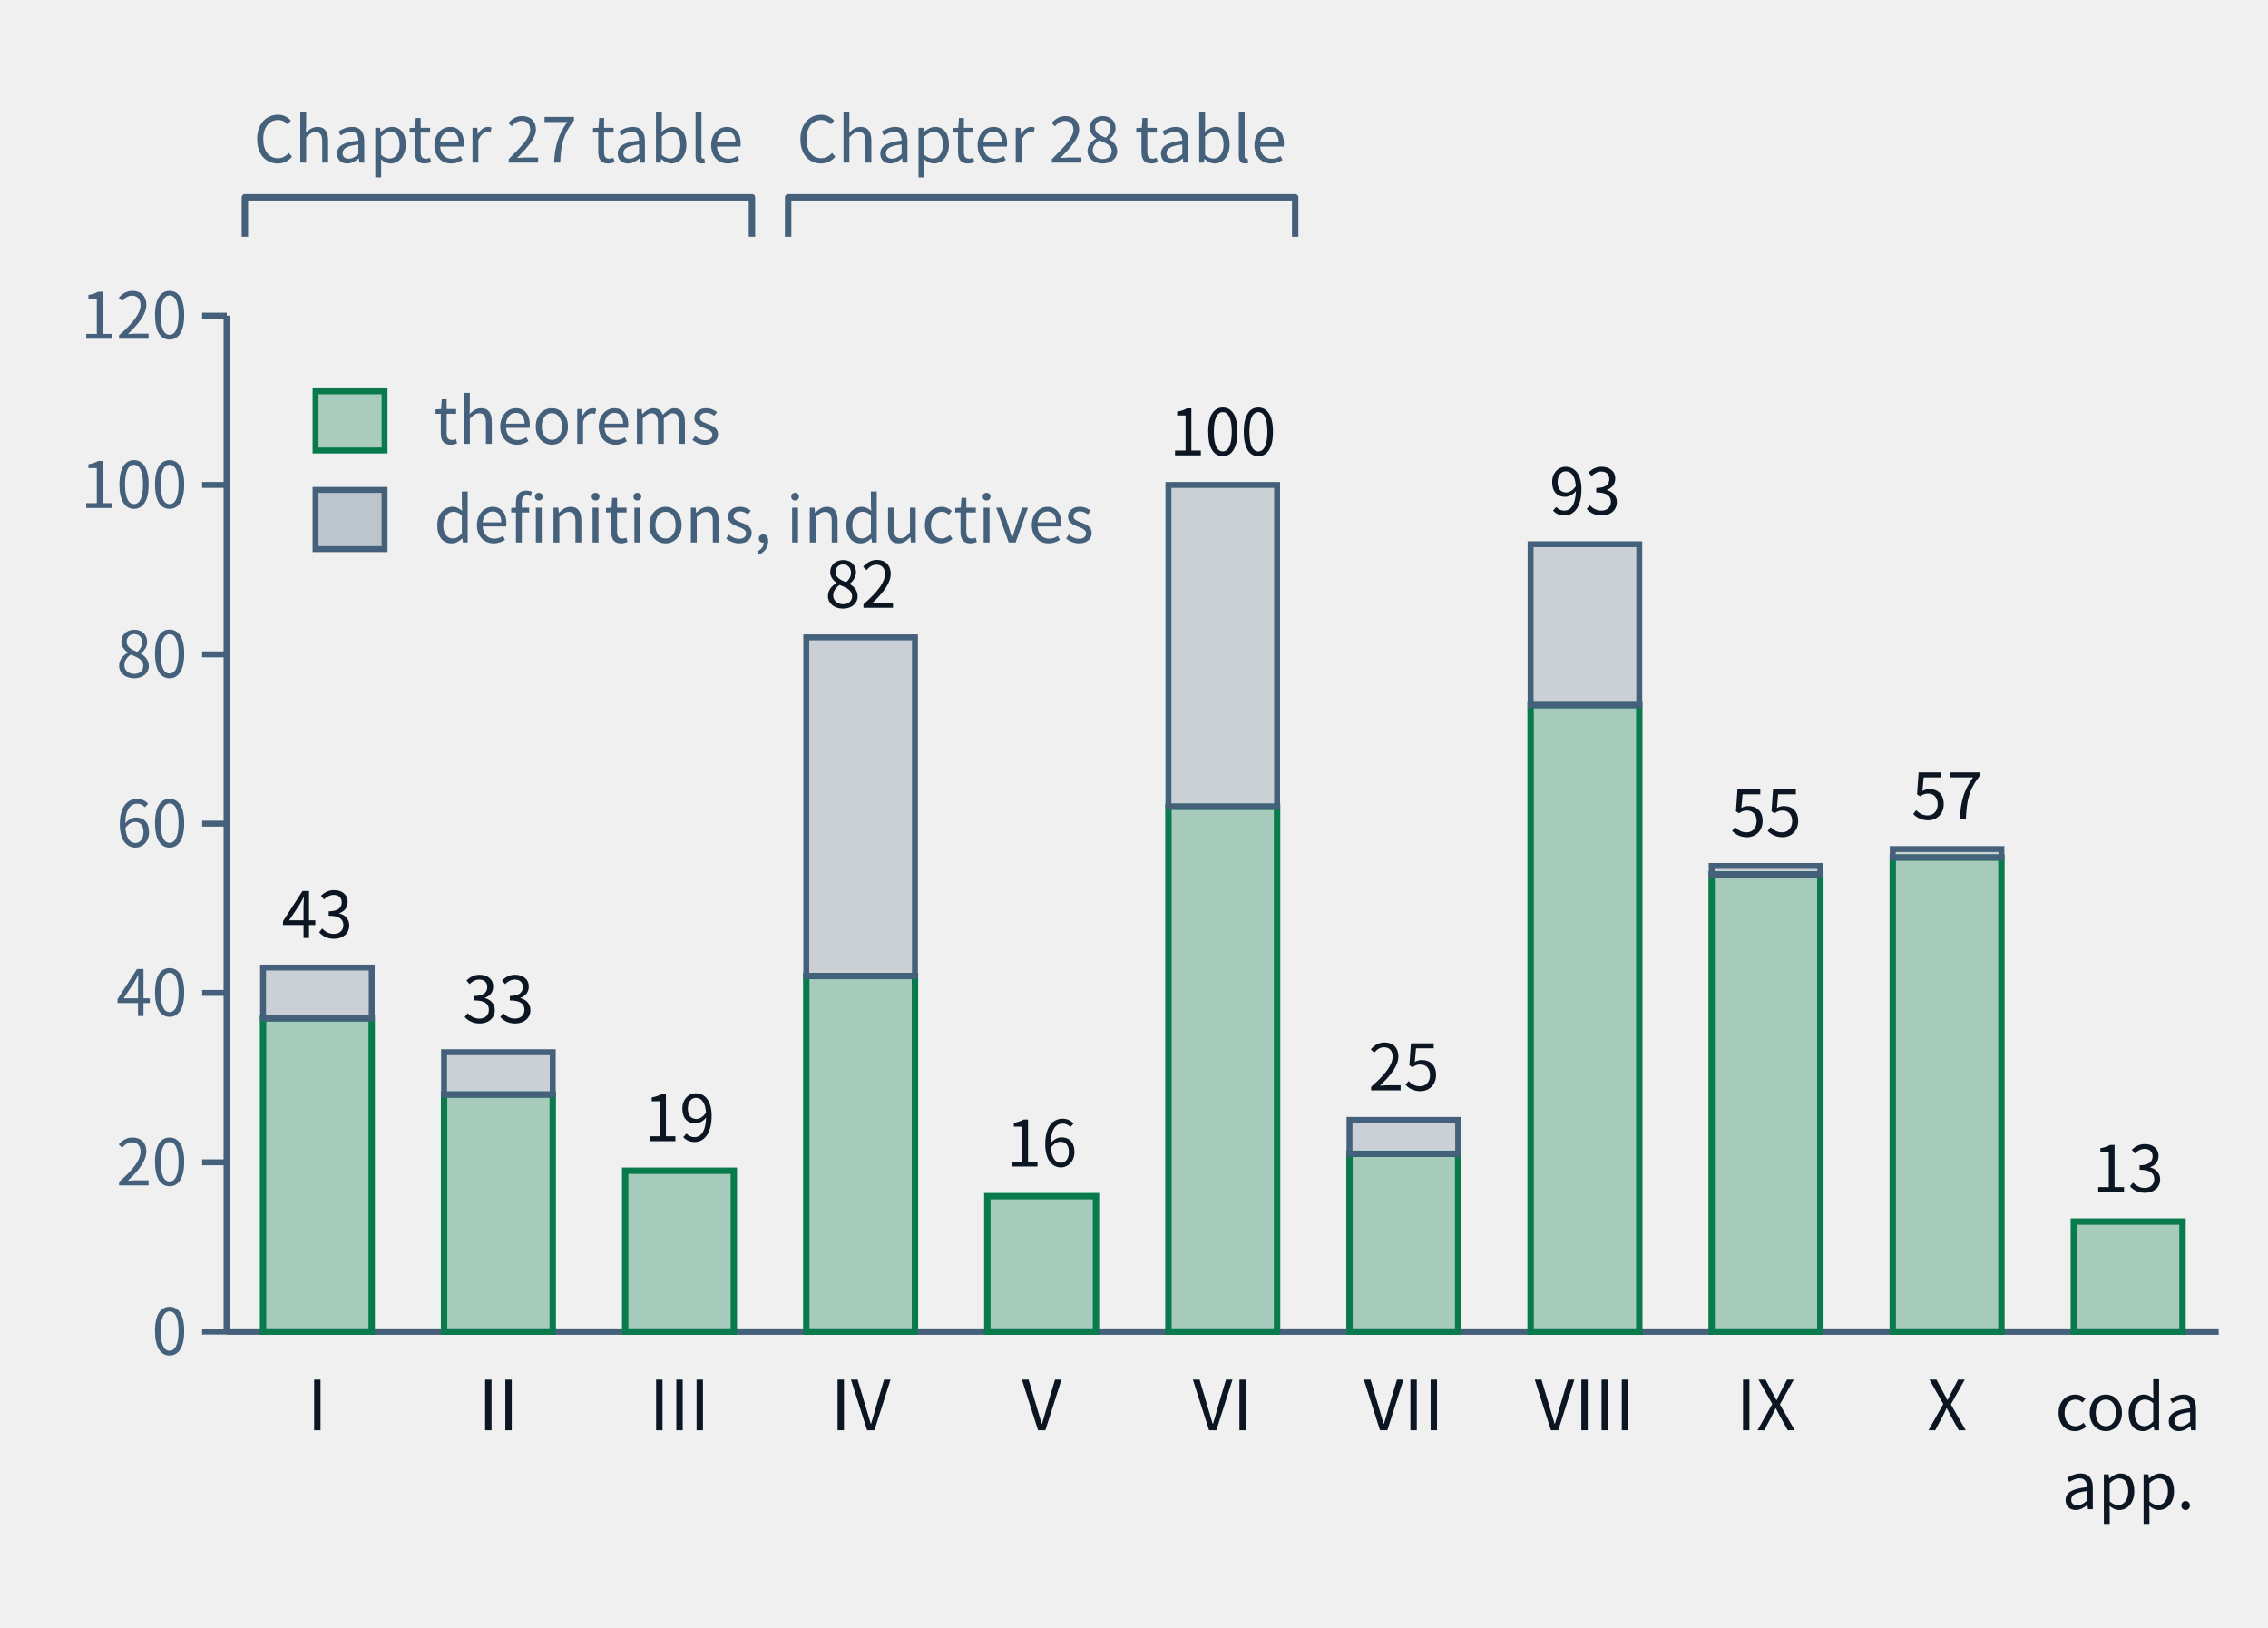
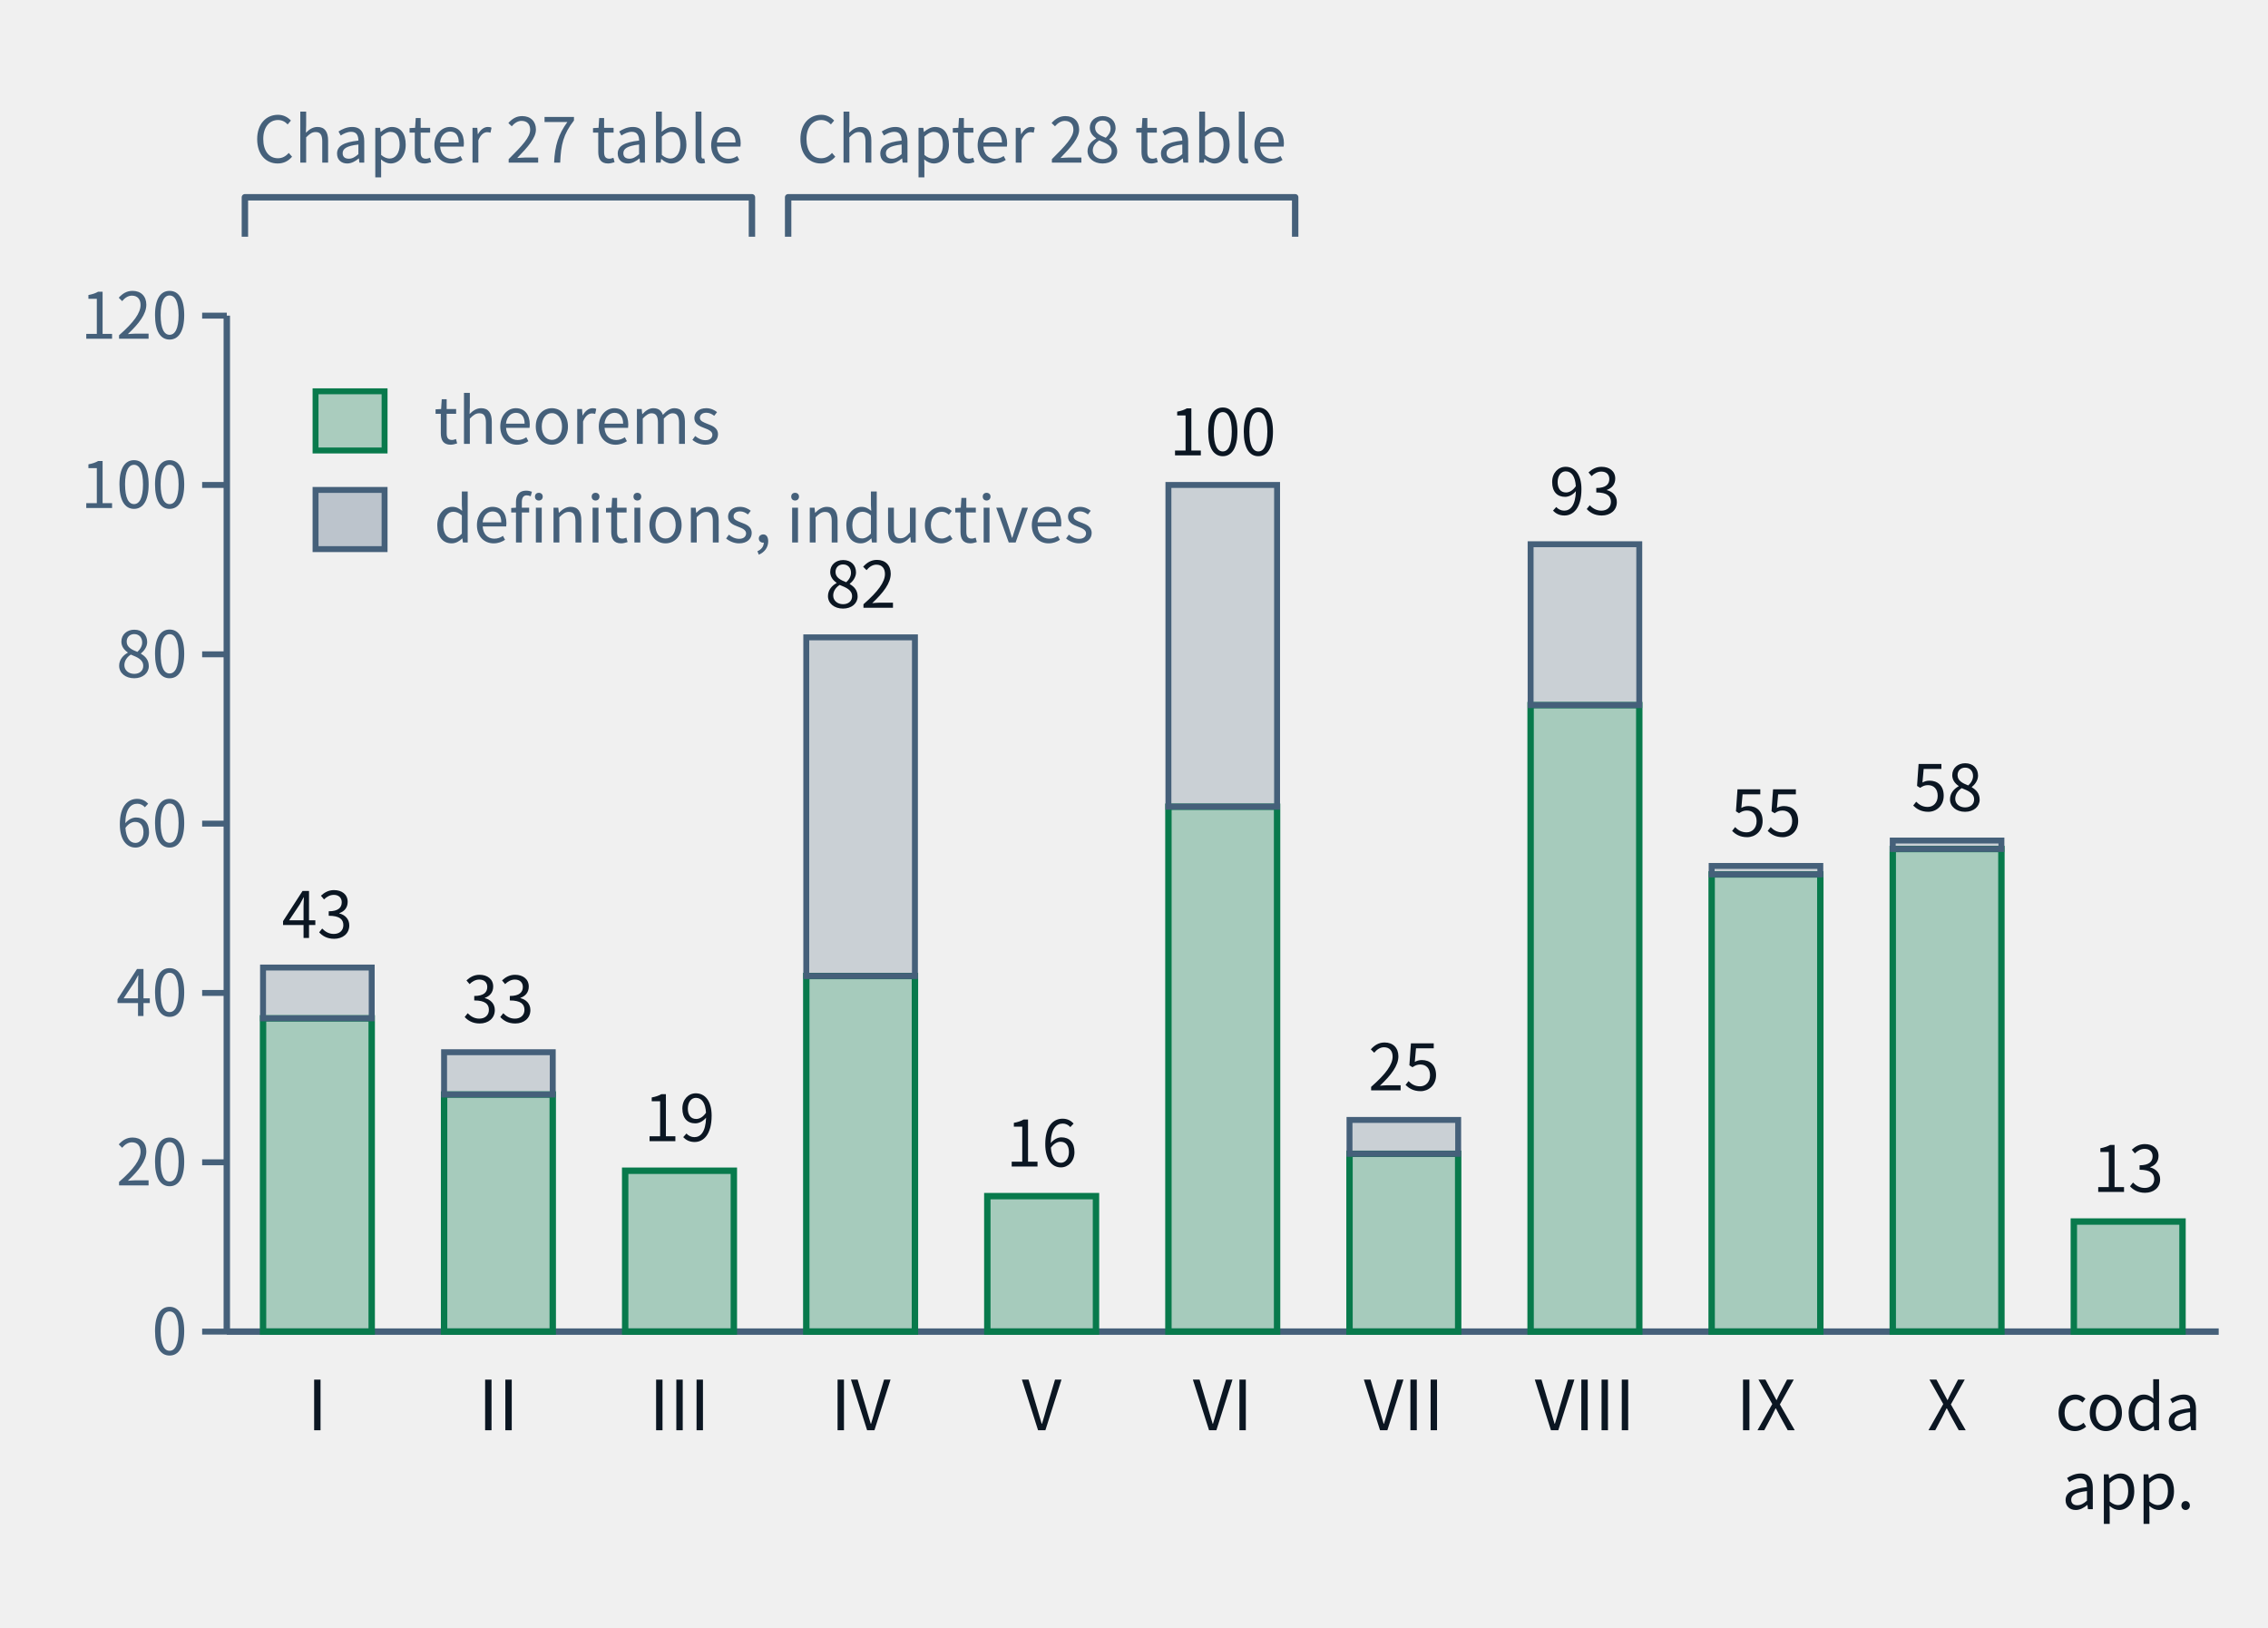
- <svg xmlns="http://www.w3.org/2000/svg" class="tr-fig" data-tr-fig="ch28-declaration-parts" data-lang="en" viewBox="0 0 460 330" width="460" height="330" font-family="'Noto Sans SC', 'Noto Sans CJK SC', 'Source Sans 3', 'PingFang SC', 'Microsoft YaHei', system-ui, sans-serif" role="img" aria-label="A bar chart. Along the bottom are Parts I to X and 'coda and appendices'; each bar is the number of distinct declarations the chapters of that part cite with lean=, green below for declarations of kind theorem in the lock, grey above for definitions and inductive types. I: 37 theorems, 6 other; II: 28 theorems, 5 other; III: 19 theorems, 0 other; IV: 42 theorems, 40 other; V: 16 theorems, 0 other; VI: 62 theorems, 38 other; VII: 21 theorems, 4 other; VIII: 74 theorems, 19 other; IX: 54 theorems, 1 other; X: 56 theorems, 1 other; coda and appendices: 13 theorems, 0 other. Two braces above the bars mark Parts I–III as the Chapter 27 audit table and Parts IV–VI as the Chapter 28 audit table.">
+ <svg xmlns="http://www.w3.org/2000/svg" class="tr-fig" data-tr-fig="ch28-declaration-parts" data-lang="en" viewBox="0 0 460 330" width="460" height="330" font-family="'Noto Sans SC', 'Noto Sans CJK SC', 'Source Sans 3', 'PingFang SC', 'Microsoft YaHei', system-ui, sans-serif" role="img" aria-label="A bar chart. Along the bottom are Parts I to X and 'coda and appendices'; each bar is the number of distinct declarations the chapters of that part cite with lean=, green below for declarations of kind theorem in the lock, grey above for definitions and inductive types. I: 37 theorems, 6 other; II: 28 theorems, 5 other; III: 19 theorems, 0 other; IV: 42 theorems, 40 other; V: 16 theorems, 0 other; VI: 62 theorems, 38 other; VII: 21 theorems, 4 other; VIII: 74 theorems, 19 other; IX: 54 theorems, 1 other; X: 57 theorems, 1 other; coda and appendices: 13 theorems, 0 other. Two braces above the bars mark Parts I–III as the Chapter 27 audit table and Parts IV–VI as the Chapter 28 audit table.">
  <style>.ts-ink{stroke:#0b1622}.tf-ink{fill:#0b1622}.ts-dim{stroke:#45607a}.tf-dim{fill:#45607a}.ts-faint{stroke:#9db3c4}.tf-faint{fill:#9db3c4}.ts-edge{stroke:#b9d0dd}.tf-edge{fill:#b9d0dd}.ts-hot{stroke:#5f9bb5}.tf-hot{fill:#5f9bb5}.ts-bg{stroke:#ffffff}.tf-bg{fill:#ffffff}.ts-panel{stroke:#eef5f9}.tf-panel{fill:#eef5f9}.ts-sheet{stroke:#f7fbfd}.tf-sheet{fill:#f7fbfd}.ts-cyan{stroke:#007c8a}.tf-cyan{fill:#007c8a}.ts-magenta{stroke:#b0128f}.tf-magenta{fill:#b0128f}.ts-amber{stroke:#946200}.tf-amber{fill:#946200}.ts-violet{stroke:#5a45c8}.tf-violet{fill:#5a45c8}.ts-ok{stroke:#087a4c}.tf-ok{fill:#087a4c}.ts-warn{stroke:#c21f3a}.tf-warn{fill:#c21f3a}.ts-blue{stroke:#1d5fd0}.tf-blue{fill:#1d5fd0}.ts-orange{stroke:#b85410}.tf-orange{fill:#b85410}.ts-sigma{stroke:#28405a}.tf-sigma{fill:#28405a}@media (prefers-color-scheme:dark){.ts-ink{stroke:#d4efff}.tf-ink{fill:#d4efff}.ts-dim{stroke:#6f8ea5}.tf-dim{fill:#6f8ea5}.ts-faint{stroke:#34506a}.tf-faint{fill:#34506a}.ts-edge{stroke:#143049}.tf-edge{fill:#143049}.ts-hot{stroke:#1f5d7c}.tf-hot{fill:#1f5d7c}.ts-bg{stroke:#03060c}.tf-bg{fill:#03060c}.ts-panel{stroke:#07101b}.tf-panel{fill:#07101b}.ts-sheet{stroke:#050c16}.tf-sheet{fill:#050c16}.ts-cyan{stroke:#19f0ff}.tf-cyan{fill:#19f0ff}.ts-magenta{stroke:#ff2fd0}.tf-magenta{fill:#ff2fd0}.ts-amber{stroke:#ffc83d}.tf-amber{fill:#ffc83d}.ts-violet{stroke:#9d8cff}.tf-violet{fill:#9d8cff}.ts-ok{stroke:#46ffb2}.tf-ok{fill:#46ffb2}.ts-warn{stroke:#ff5064}.tf-warn{fill:#ff5064}.ts-blue{stroke:#2a7bff}.tf-blue{fill:#2a7bff}.ts-orange{stroke:#ff8a3c}.tf-orange{fill:#ff8a3c}.ts-sigma{stroke:#cfe3ff}.tf-sigma{fill:#cfe3ff}}</style>
  <line x1="46" y1="64" x2="46" y2="270" class="ts-dim" stroke-width="1.3" fill="none" />
  <line x1="41" y1="270" x2="46" y2="270" class="ts-dim" stroke-width="1.2" fill="none" />
  <text class="tf-dim" x="38" y="274.68" font-size="13" text-anchor="end">0</text>
  <line x1="41" y1="235.67" x2="46" y2="235.67" class="ts-dim" stroke-width="1.2" fill="none" />
  <text class="tf-dim" x="38" y="240.35" font-size="13" text-anchor="end">20</text>
  <line x1="41" y1="201.33" x2="46" y2="201.33" class="ts-dim" stroke-width="1.2" fill="none" />
  <text class="tf-dim" x="38" y="206.01" font-size="13" text-anchor="end">40</text>
  <line x1="41" y1="167" x2="46" y2="167" class="ts-dim" stroke-width="1.2" fill="none" />
  <text class="tf-dim" x="38" y="171.68" font-size="13" text-anchor="end">60</text>
  <line x1="41" y1="132.67" x2="46" y2="132.67" class="ts-dim" stroke-width="1.2" fill="none" />
  <text class="tf-dim" x="38" y="137.35" font-size="13" text-anchor="end">80</text>
  <line x1="41" y1="98.33" x2="46" y2="98.33" class="ts-dim" stroke-width="1.2" fill="none" />
  <text class="tf-dim" x="38" y="103.01" font-size="13" text-anchor="end">100</text>
  <line x1="41" y1="64" x2="46" y2="64" class="ts-dim" stroke-width="1.2" fill="none" />
  <text class="tf-dim" x="38" y="68.68" font-size="13" text-anchor="end">120</text>
  <line x1="46" y1="270" x2="450" y2="270" class="ts-dim" stroke-width="1.3" fill="none" />
  <rect x="53.35" y="206.48" width="22.04" height="63.52" class="ts-ok tf-ok" stroke-width="1.3" fill-opacity="0.32" />
  <rect x="53.35" y="196.18" width="22.04" height="10.3" class="ts-dim tf-dim" stroke-width="1.2" fill-opacity="0.22" />
  <text class="tf-ink" x="64.36" y="190.18" font-size="13" text-anchor="middle">43</text>
  <text class="tf-ink" x="64.36" y="290" font-size="14" text-anchor="middle">I</text>
  <rect x="90.07" y="221.93" width="22.04" height="48.07" class="ts-ok tf-ok" stroke-width="1.3" fill-opacity="0.32" />
  <rect x="90.07" y="213.35" width="22.04" height="8.58" class="ts-dim tf-dim" stroke-width="1.2" fill-opacity="0.22" />
  <text class="tf-ink" x="101.09" y="207.35" font-size="13" text-anchor="middle">33</text>
  <text class="tf-ink" x="101.09" y="290" font-size="14" text-anchor="middle">II</text>
  <rect x="126.8" y="237.38" width="22.04" height="32.62" class="ts-ok tf-ok" stroke-width="1.3" fill-opacity="0.32" />
  <text class="tf-ink" x="137.82" y="231.38" font-size="13" text-anchor="middle">19</text>
  <text class="tf-ink" x="137.82" y="290" font-size="14" text-anchor="middle">III</text>
  <rect x="163.53" y="197.9" width="22.04" height="72.1" class="ts-ok tf-ok" stroke-width="1.3" fill-opacity="0.32" />
  <rect x="163.53" y="129.23" width="22.04" height="68.67" class="ts-dim tf-dim" stroke-width="1.2" fill-opacity="0.22" />
  <text class="tf-ink" x="174.55" y="123.23" font-size="13" text-anchor="middle">82</text>
  <text class="tf-ink" x="174.55" y="290" font-size="14" text-anchor="middle">IV</text>
  <rect x="200.25" y="242.53" width="22.04" height="27.47" class="ts-ok tf-ok" stroke-width="1.3" fill-opacity="0.32" />
  <text class="tf-ink" x="211.27" y="236.53" font-size="13" text-anchor="middle">16</text>
  <text class="tf-ink" x="211.27" y="290" font-size="14" text-anchor="middle">V</text>
  <rect x="236.98" y="163.57" width="22.04" height="106.43" class="ts-ok tf-ok" stroke-width="1.3" fill-opacity="0.32" />
  <rect x="236.98" y="98.33" width="22.04" height="65.23" class="ts-dim tf-dim" stroke-width="1.2" fill-opacity="0.22" />
  <text class="tf-ink" x="248" y="92.33" font-size="13" text-anchor="middle">100</text>
  <text class="tf-ink" x="248" y="290" font-size="14" text-anchor="middle">VI</text>
  <rect x="273.71" y="233.95" width="22.04" height="36.05" class="ts-ok tf-ok" stroke-width="1.3" fill-opacity="0.32" />
  <rect x="273.71" y="227.08" width="22.04" height="6.87" class="ts-dim tf-dim" stroke-width="1.2" fill-opacity="0.22" />
  <text class="tf-ink" x="284.73" y="221.08" font-size="13" text-anchor="middle">25</text>
  <text class="tf-ink" x="284.73" y="290" font-size="14" text-anchor="middle">VII</text>
  <rect x="310.44" y="142.97" width="22.04" height="127.03" class="ts-ok tf-ok" stroke-width="1.3" fill-opacity="0.32" />
  <rect x="310.44" y="110.35" width="22.04" height="32.62" class="ts-dim tf-dim" stroke-width="1.2" fill-opacity="0.22" />
  <text class="tf-ink" x="321.45" y="104.35" font-size="13" text-anchor="middle">93</text>
  <text class="tf-ink" x="321.45" y="290" font-size="14" text-anchor="middle">VIII</text>
  <rect x="347.16" y="177.3" width="22.04" height="92.7" class="ts-ok tf-ok" stroke-width="1.3" fill-opacity="0.32" />
  <rect x="347.16" y="175.58" width="22.04" height="1.72" class="ts-dim tf-dim" stroke-width="1.2" fill-opacity="0.22" />
  <text class="tf-ink" x="358.18" y="169.58" font-size="13" text-anchor="middle">55</text>
  <text class="tf-ink" x="358.18" y="290" font-size="14" text-anchor="middle">IX</text>
-   <rect x="383.89" y="173.87" width="22.04" height="96.13" class="ts-ok tf-ok" stroke-width="1.3" fill-opacity="0.32" />
-   <rect x="383.89" y="172.15" width="22.04" height="1.72" class="ts-dim tf-dim" stroke-width="1.2" fill-opacity="0.22" />
-   <text class="tf-ink" x="394.91" y="166.15" font-size="13" text-anchor="middle">57</text>
+   <rect x="383.89" y="172.15" width="22.04" height="97.85" class="ts-ok tf-ok" stroke-width="1.3" fill-opacity="0.32" />
+   <rect x="383.89" y="170.43" width="22.04" height="1.72" class="ts-dim tf-dim" stroke-width="1.2" fill-opacity="0.22" />
+   <text class="tf-ink" x="394.91" y="164.43" font-size="13" text-anchor="middle">58</text>
  <text class="tf-ink" x="394.91" y="290" font-size="14" text-anchor="middle">X</text>
  <rect x="420.62" y="247.68" width="22.04" height="22.32" class="ts-ok tf-ok" stroke-width="1.3" fill-opacity="0.32" />
  <text class="tf-ink" x="431.64" y="241.68" font-size="13" text-anchor="middle">13</text>
  <text class="tf-ink" x="431.64" y="290" font-size="13" text-anchor="middle">coda</text>
  <text class="tf-ink" x="431.64" y="306" font-size="13" text-anchor="middle">app.</text>
  <path d="M49.67 48 L49.67 40 L152.51 40 L152.51 48" class="ts-dim" stroke-width="1.3" stroke-linejoin="round" fill="none" />
  <text class="tf-dim" x="101.09" y="32.98" font-size="13" text-anchor="middle">Chapter 27 table</text>
  <path d="M159.85 48 L159.85 40 L262.69 40 L262.69 48" class="ts-dim" stroke-width="1.3" stroke-linejoin="round" fill="none" />
  <text class="tf-dim" x="211.27" y="32.98" font-size="13" text-anchor="middle">Chapter 28 table</text>
  <rect x="64" y="79.34" width="14" height="12" class="ts-ok tf-ok" stroke-width="1.2" fill-opacity="0.3" />
  <text class="tf-dim" x="88" y="90" font-size="13">theorems</text>
  <rect x="64" y="99.34" width="14" height="12" class="ts-dim tf-dim" stroke-width="1.2" fill-opacity="0.3" />
  <text class="tf-dim" x="88" y="110" font-size="13">definitions, inductives</text>
</svg>
